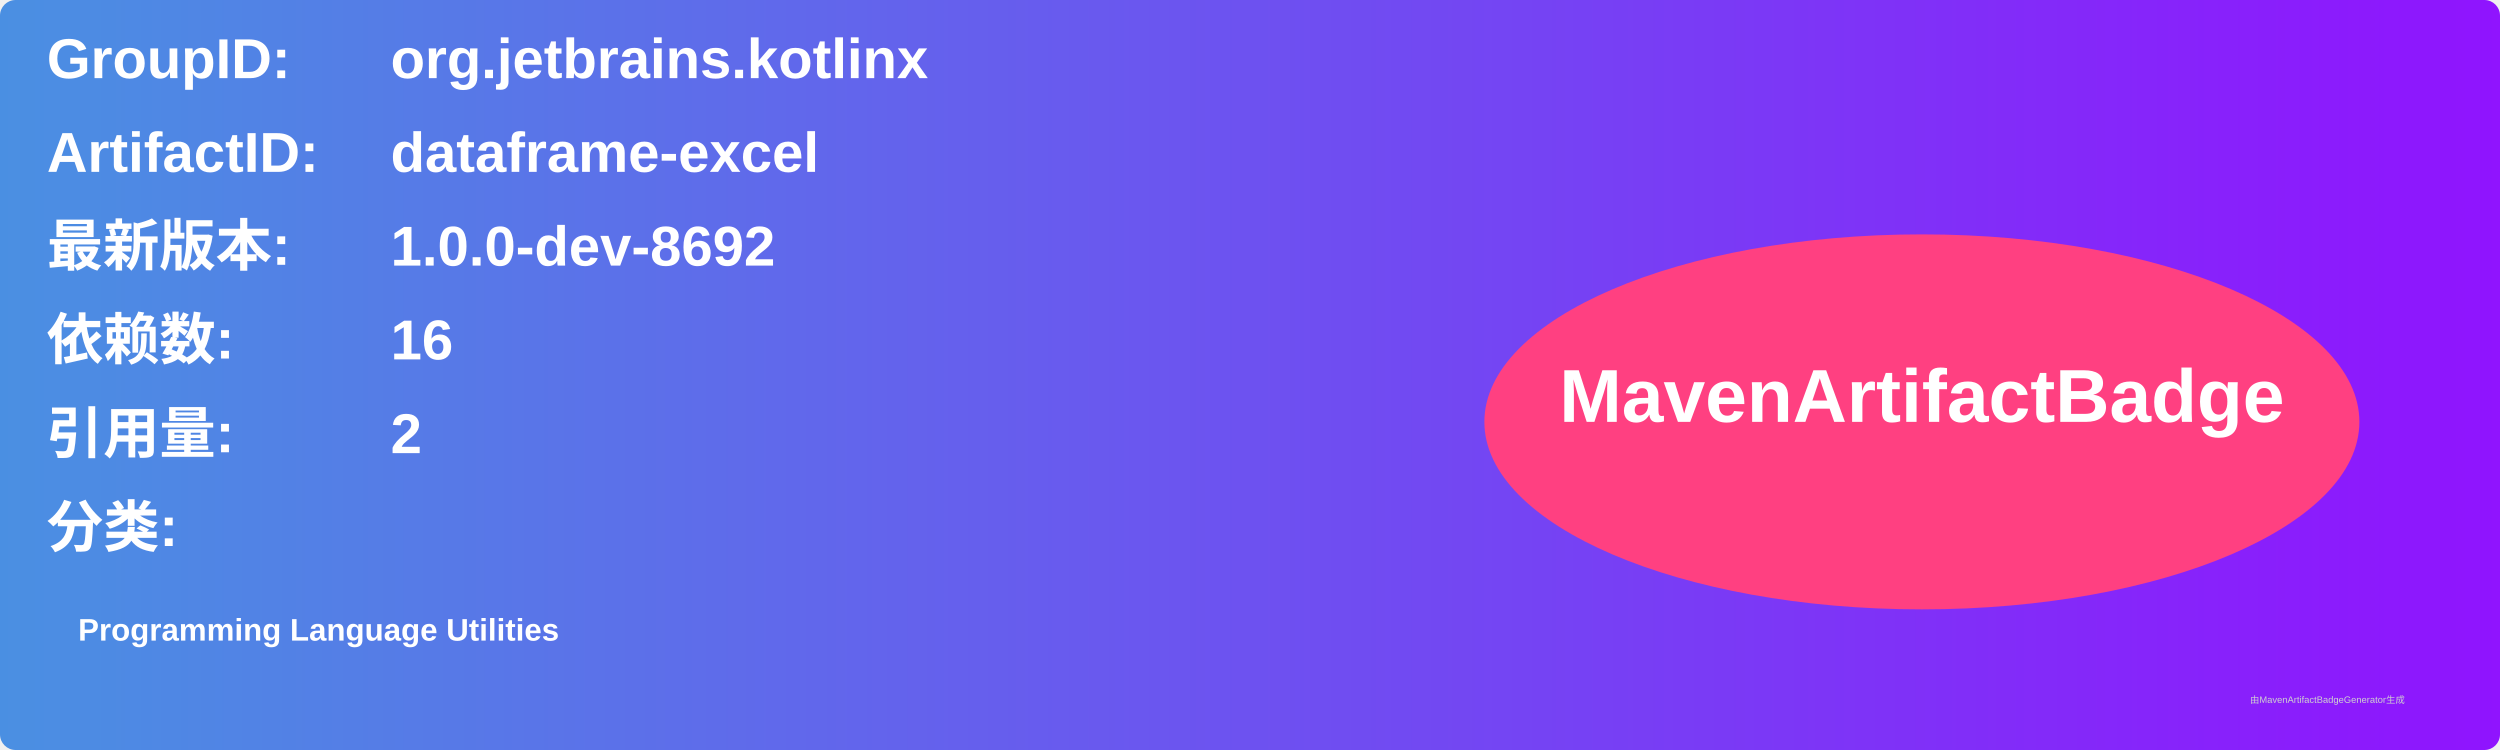
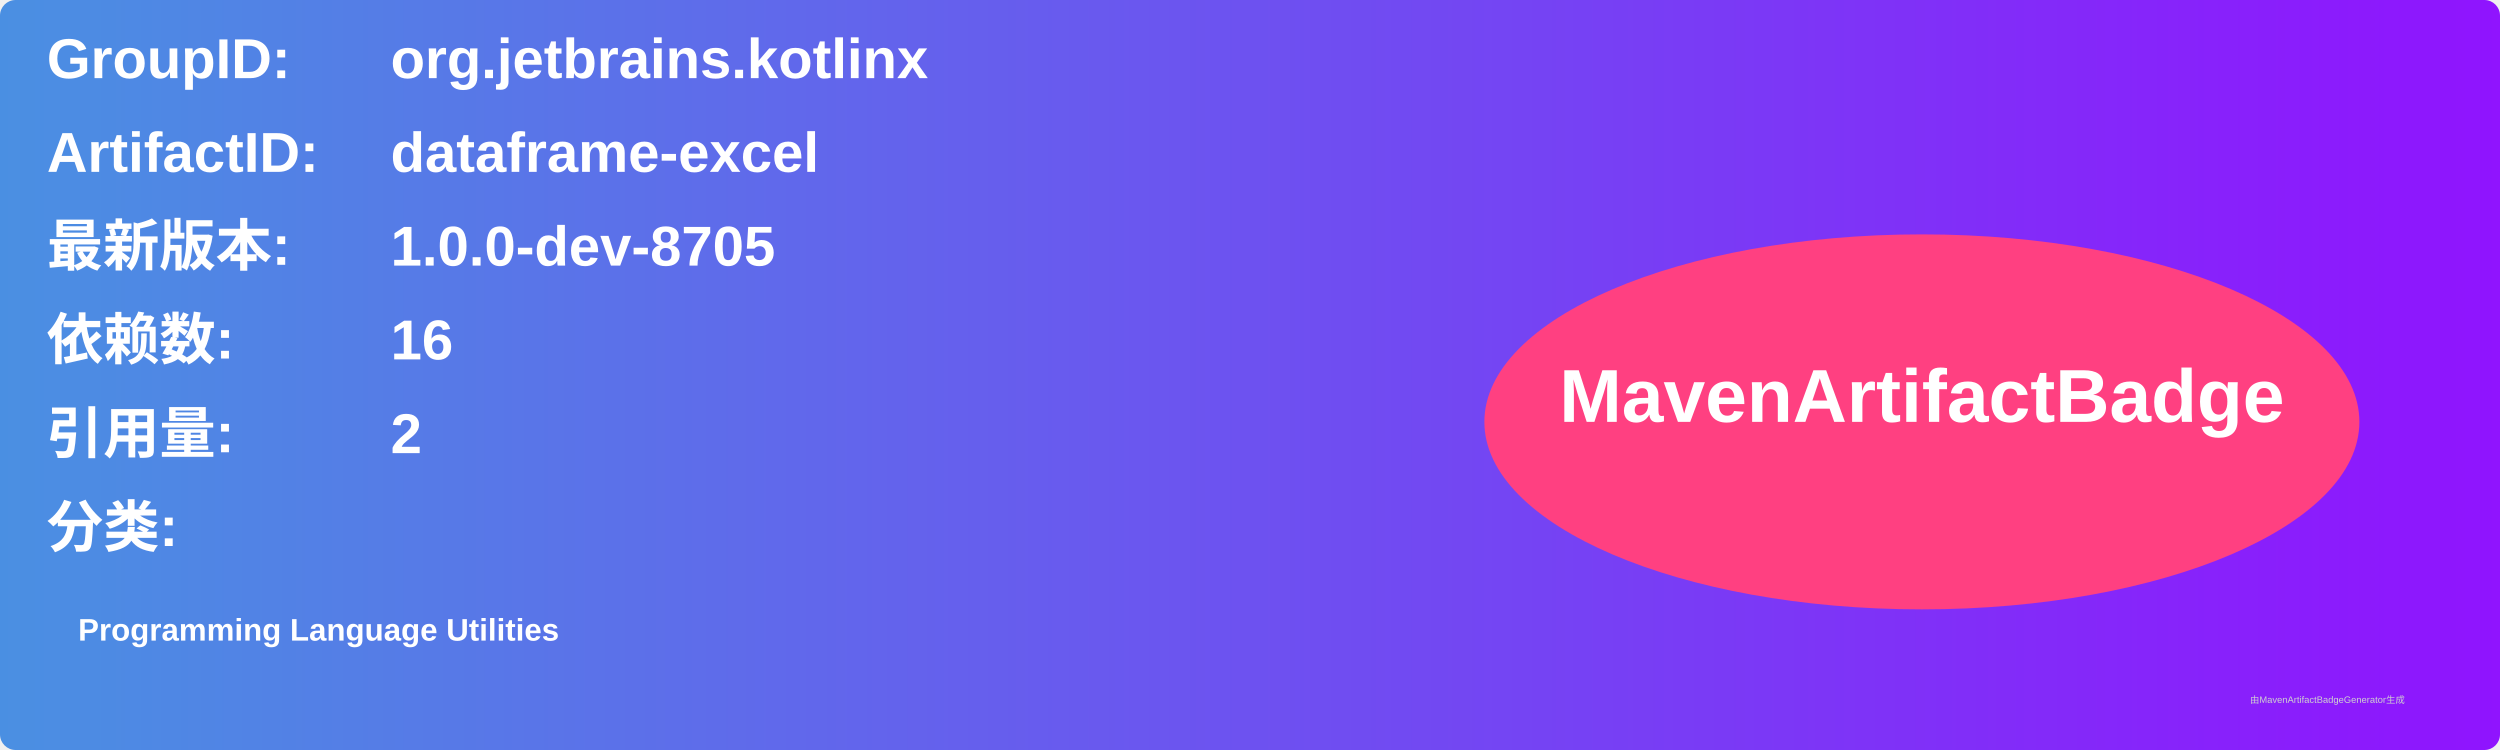
<svg xmlns="http://www.w3.org/2000/svg" width="800" height="240" viewBox="0 0 800 240">
  <linearGradient id="grad" x1="0%" y1="0%" x2="100%" y2="0%">
    <stop offset="0%" stop-color="#4a90e2" />
    <stop offset="100%" stop-color="#9013fe" />
  </linearGradient>
  <rect width="100%" height="100%" rx="5" ry="5" fill="url(#grad)" />
  <g transform="translate(15, 15)">
    <text x="0" y="10" font-family="Arial" font-size="18" fill="white" font-weight="bold" width="260">GroupID:</text>
    <text x="110" y="10" font-family="Arial" font-size="18" fill="white" font-weight="bold" width="460">org.jetbrains.kotlinx</text>
    <text x="0" y="40" font-family="Arial" font-size="18" fill="white" font-weight="bold" width="260">ArtifactID:</text>
    <text x="110" y="40" font-family="Arial" font-size="18" fill="white" font-weight="bold" width="460">dataframe-excel</text>
    <text x="0" y="70" font-family="Arial" font-size="18" fill="white" font-weight="bold">最新版本:</text>
    <text x="110" y="70" font-family="Arial" font-size="18" fill="white" font-weight="bold">
-       <tspan font-weight="bold">1.0.0-dev-8692</tspan>
+       <tspan font-weight="bold">1.0.0-dev-8705</tspan>
    </text>
    <text x="0" y="100" font-family="Arial" font-size="18" fill="white" font-weight="bold">依赖数: </text>
    <text x="110" y="100" font-family="Arial" font-size="18" fill="white">
      <tspan font-weight="bold">16</tspan>
    </text>
    <text x="0" y="130" font-family="Arial" font-size="18" fill="white" font-weight="bold">引用量: </text>
    <text x="110" y="130" font-family="Arial" font-size="18" fill="white">
      <tspan font-weight="bold">2</tspan>
    </text>
    <text x="0" y="160" font-family="Arial" font-size="18" fill="white" font-weight="bold">分类:</text>
    <text x="10" y="190" font-family="Arial" font-size="10" fill="white">
      <tspan font-weight="bold">Programming Language Utilities</tspan>
    </text>
    <ellipse cx="600" cy="120" rx="140" ry="60" fill="#ff4081" />
    <text x="600" y="120" text-anchor="middle" font-family="Arial" font-size="24" fill="white" font-weight="bold">MavenArtifactBadge</text>
  </g>
  <text x="720" y="225" font-family="Arial" font-size="3" fill="#d0d0d0">由MavenArtifactBadgeGenerator生成</text>
</svg>
